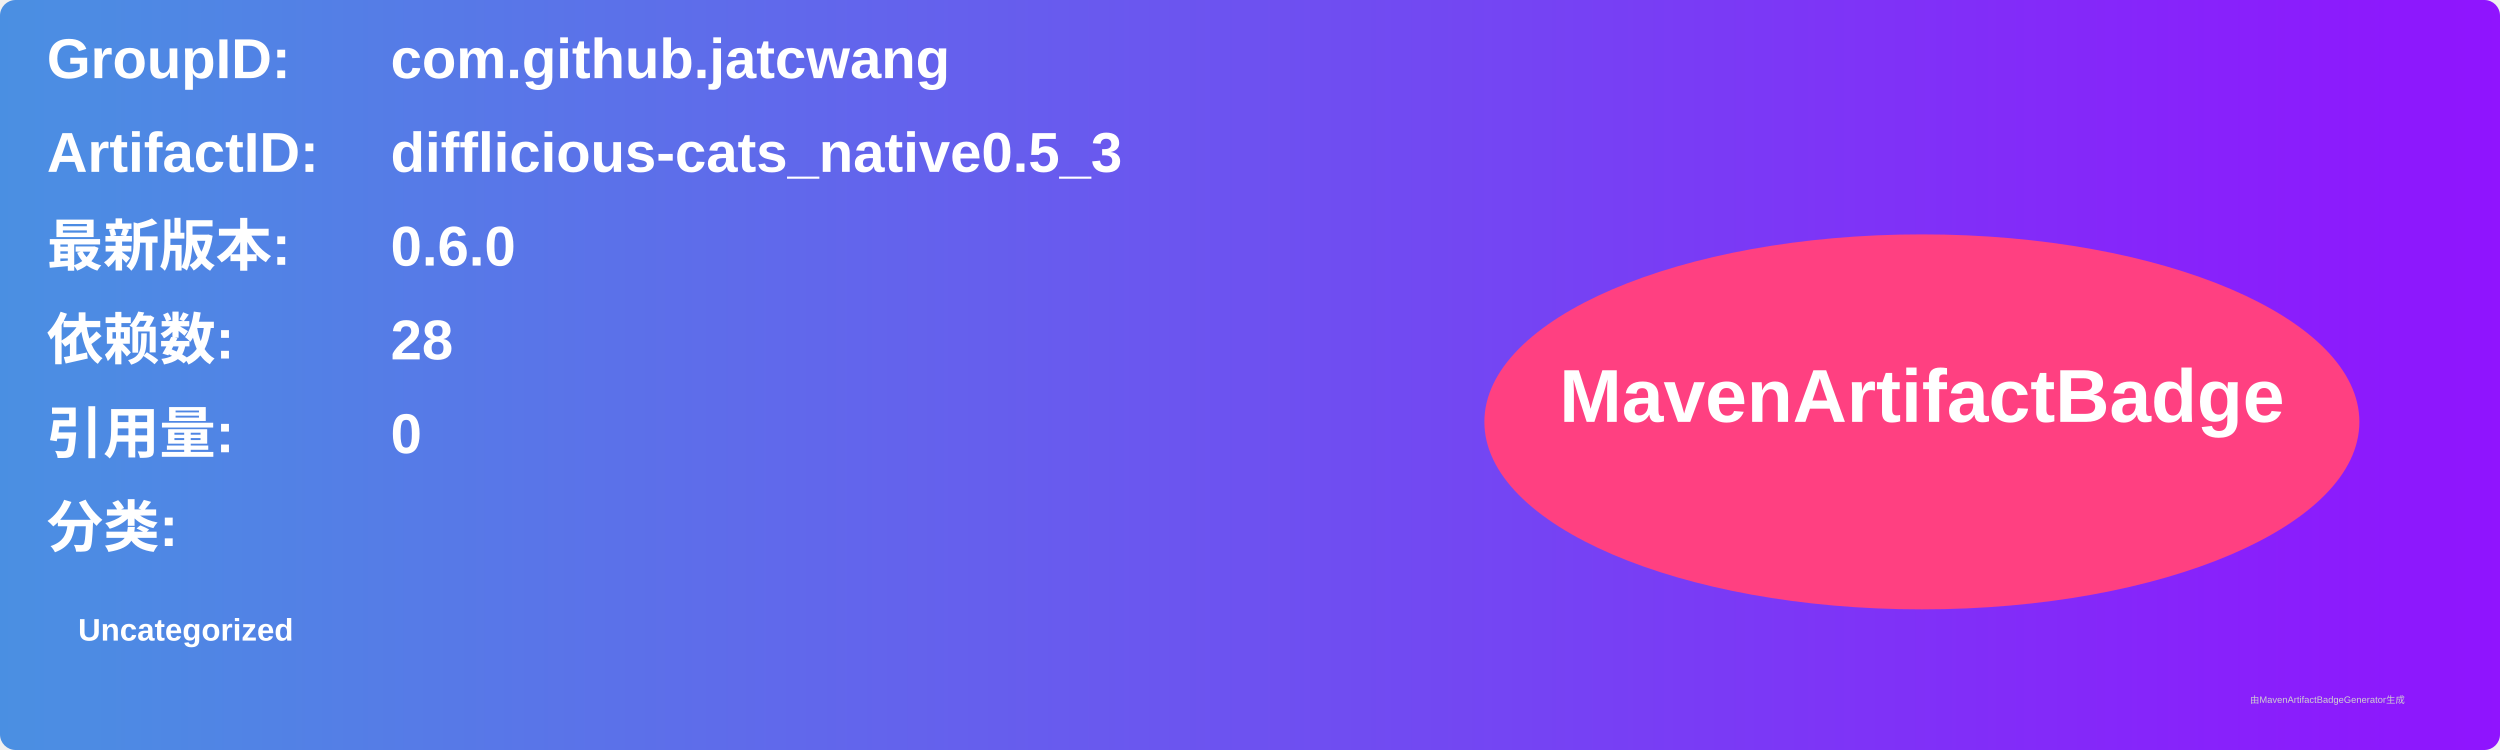
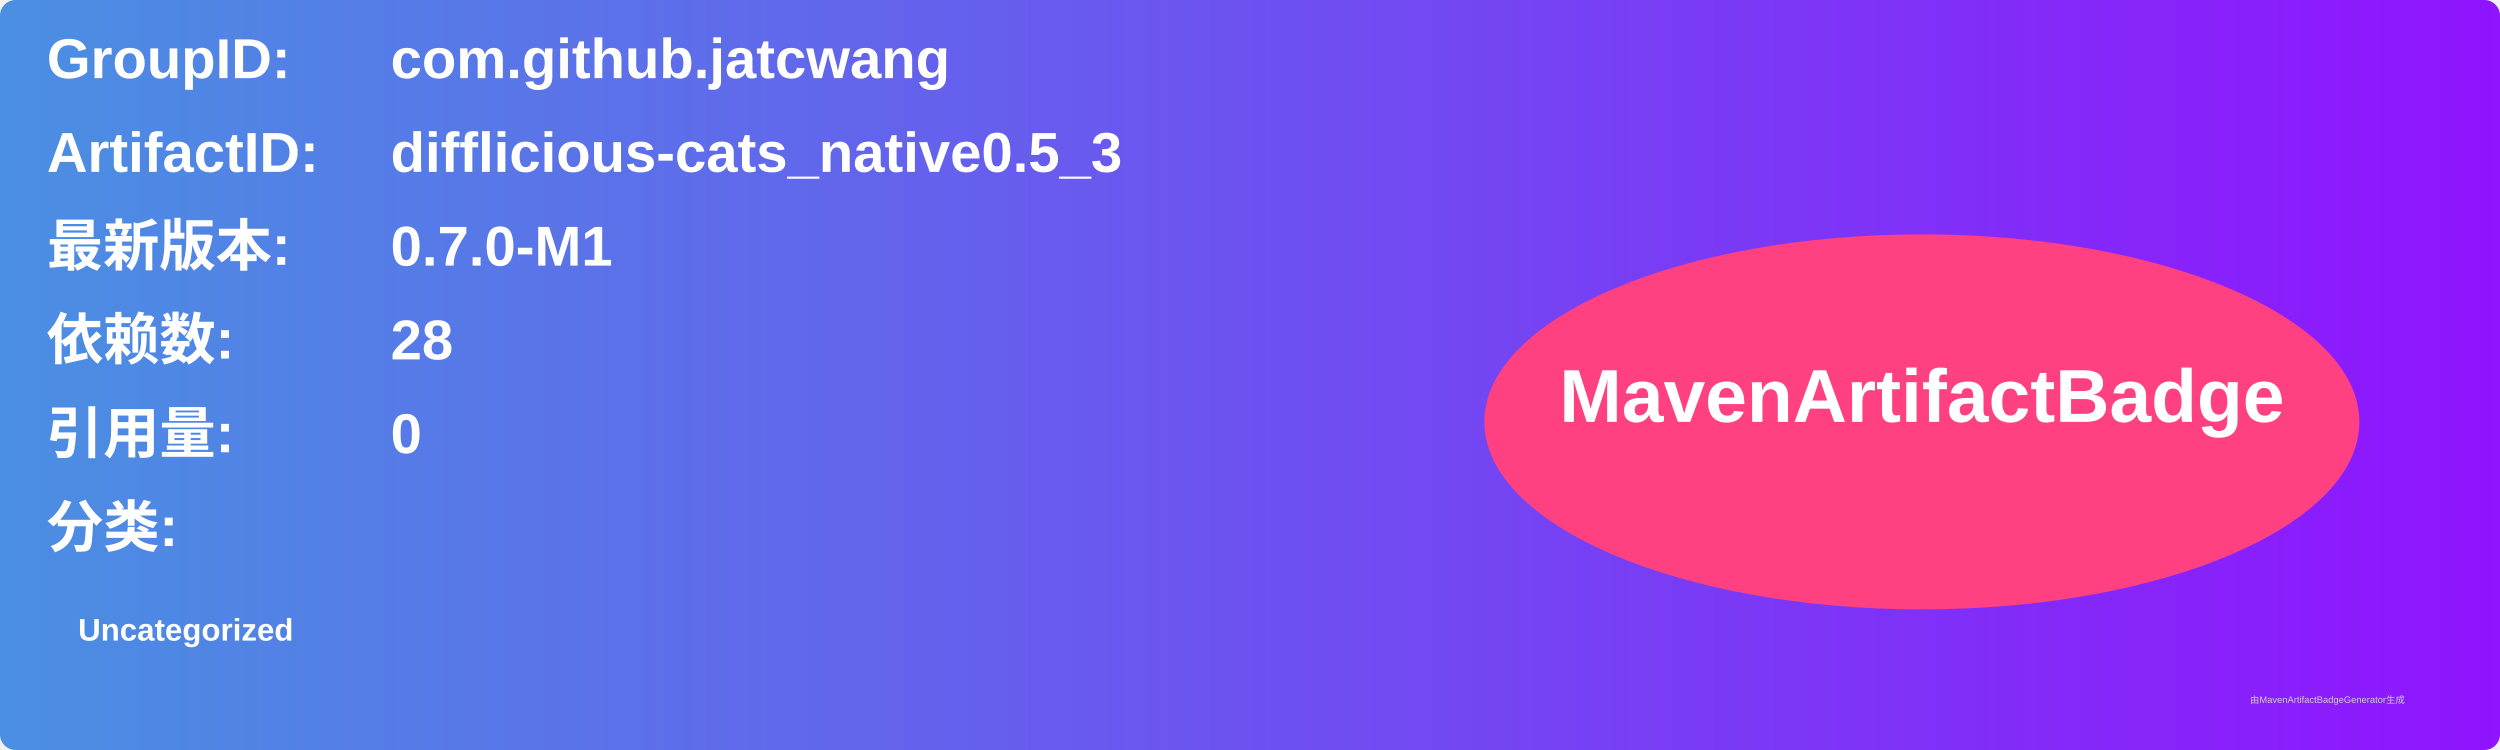
<svg xmlns="http://www.w3.org/2000/svg" width="800" height="240" viewBox="0 0 800 240">
  <linearGradient id="grad" x1="0%" y1="0%" x2="100%" y2="0%">
    <stop offset="0%" stop-color="#4a90e2" />
    <stop offset="100%" stop-color="#9013fe" />
  </linearGradient>
  <rect width="100%" height="100%" rx="5" ry="5" fill="url(#grad)" />
  <g transform="translate(15, 15)">
    <text x="0" y="10" font-family="Arial" font-size="18" fill="white" font-weight="bold" width="260">GroupID:</text>
    <text x="110" y="10" font-family="Arial" font-size="18" fill="white" font-weight="bold" width="460">com.github.jatcwang</text>
    <text x="0" y="40" font-family="Arial" font-size="18" fill="white" font-weight="bold" width="260">ArtifactID:</text>
    <text x="110" y="40" font-family="Arial" font-size="18" fill="white" font-weight="bold" width="460">difflicious-cats_native0.5_3</text>
    <text x="0" y="70" font-family="Arial" font-size="18" fill="white" font-weight="bold">最新版本:</text>
    <text x="110" y="70" font-family="Arial" font-size="18" fill="white" font-weight="bold">
-       <tspan font-weight="bold">0.6.0</tspan>
+       <tspan font-weight="bold">0.7.0-M1</tspan>
    </text>
    <text x="0" y="100" font-family="Arial" font-size="18" fill="white" font-weight="bold">依赖数: </text>
    <text x="110" y="100" font-family="Arial" font-size="18" fill="white">
      <tspan font-weight="bold">28</tspan>
    </text>
    <text x="0" y="130" font-family="Arial" font-size="18" fill="white" font-weight="bold">引用量: </text>
    <text x="110" y="130" font-family="Arial" font-size="18" fill="white">
      <tspan font-weight="bold">0</tspan>
    </text>
    <text x="0" y="160" font-family="Arial" font-size="18" fill="white" font-weight="bold">分类:</text>
    <text x="10" y="190" font-family="Arial" font-size="10" fill="white">
      <tspan font-weight="bold">Uncategorized</tspan>
    </text>
    <ellipse cx="600" cy="120" rx="140" ry="60" fill="#ff4081" />
    <text x="600" y="120" text-anchor="middle" font-family="Arial" font-size="24" fill="white" font-weight="bold">MavenArtifactBadge</text>
  </g>
  <text x="720" y="225" font-family="Arial" font-size="3" fill="#d0d0d0">由MavenArtifactBadgeGenerator生成</text>
</svg>
